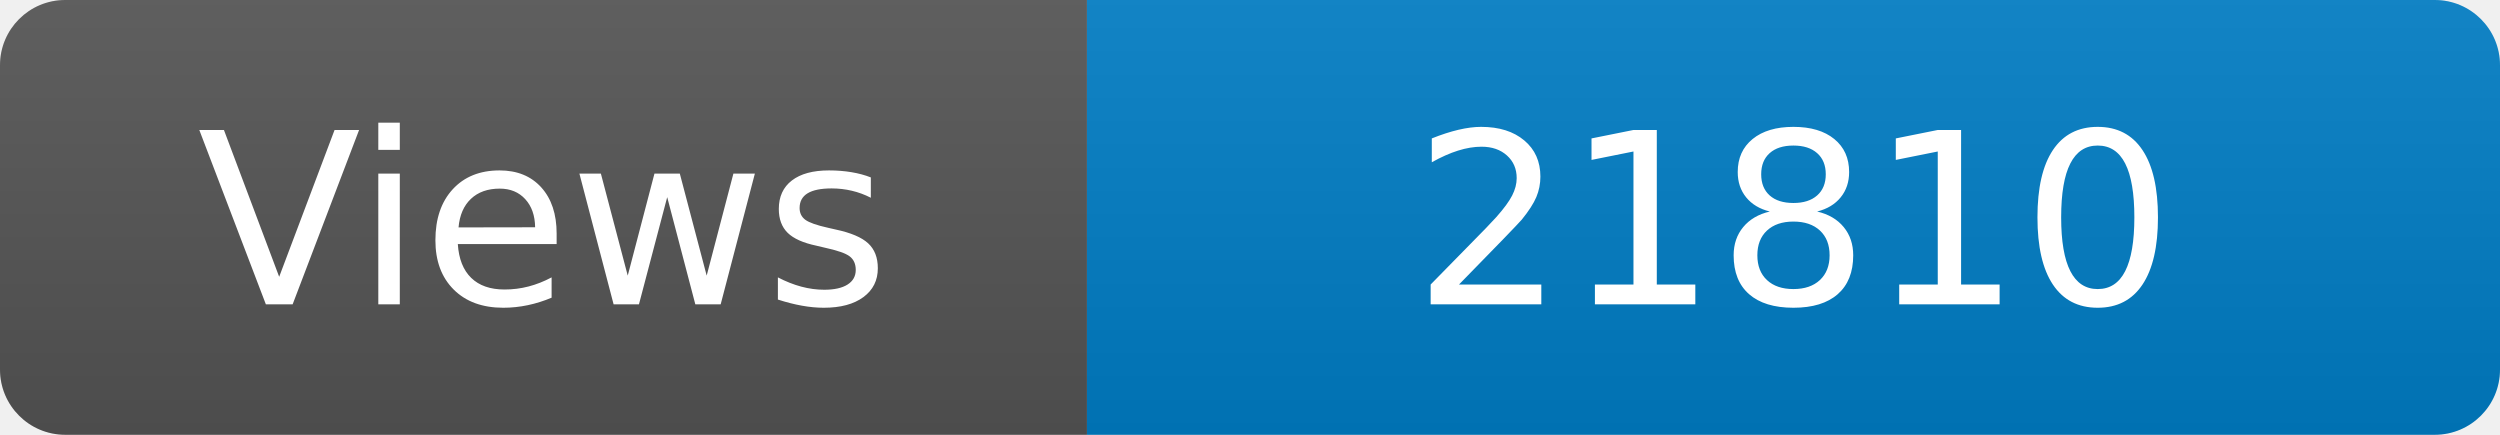
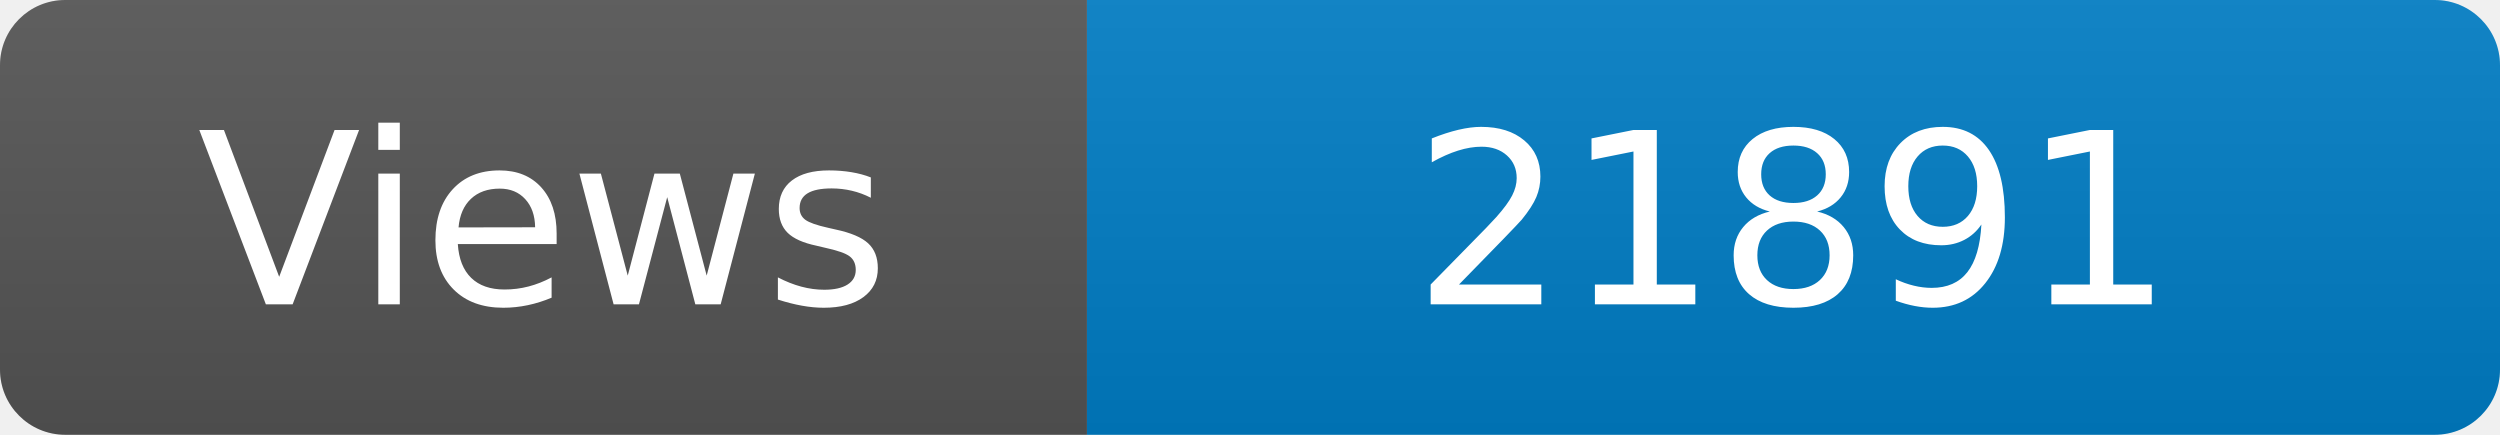
<svg xmlns="http://www.w3.org/2000/svg" width="115" height="20" role="img" aria-label="Maintained?: yes">
  <linearGradient id="s" x2="0" y2="100%">
    <stop offset="0" stop-color="#bbb" stop-opacity=".1" />
    <stop offset="1" stop-opacity=".1" />
  </linearGradient>
  <clipPath id="r">
    <rect width="115" height="20" rx="3" fill="#fff" />
  </clipPath>
  <g clip-path="url(#r)">
    <rect width="50" height="20" fill="#555" />
    <rect x="50" width="160" height="20" fill="#007ec6" />
    <rect width="115" height="20" fill="url(#s)" />
  </g>
  <g fill="#fff" text-anchor="middle" font-family="Verdana,Geneva,DejaVu Sans,sans-serif" font-size="110">
    <text x="250" y="140" transform="scale(.1)" fill="#fff">Views</text>
-     <text x="825" y="140" transform="scale(.1)" fill="#fff">21810</text>
+     <text x="825" y="140" transform="scale(.1)" fill="#fff">21891</text>
  </g>
</svg>
